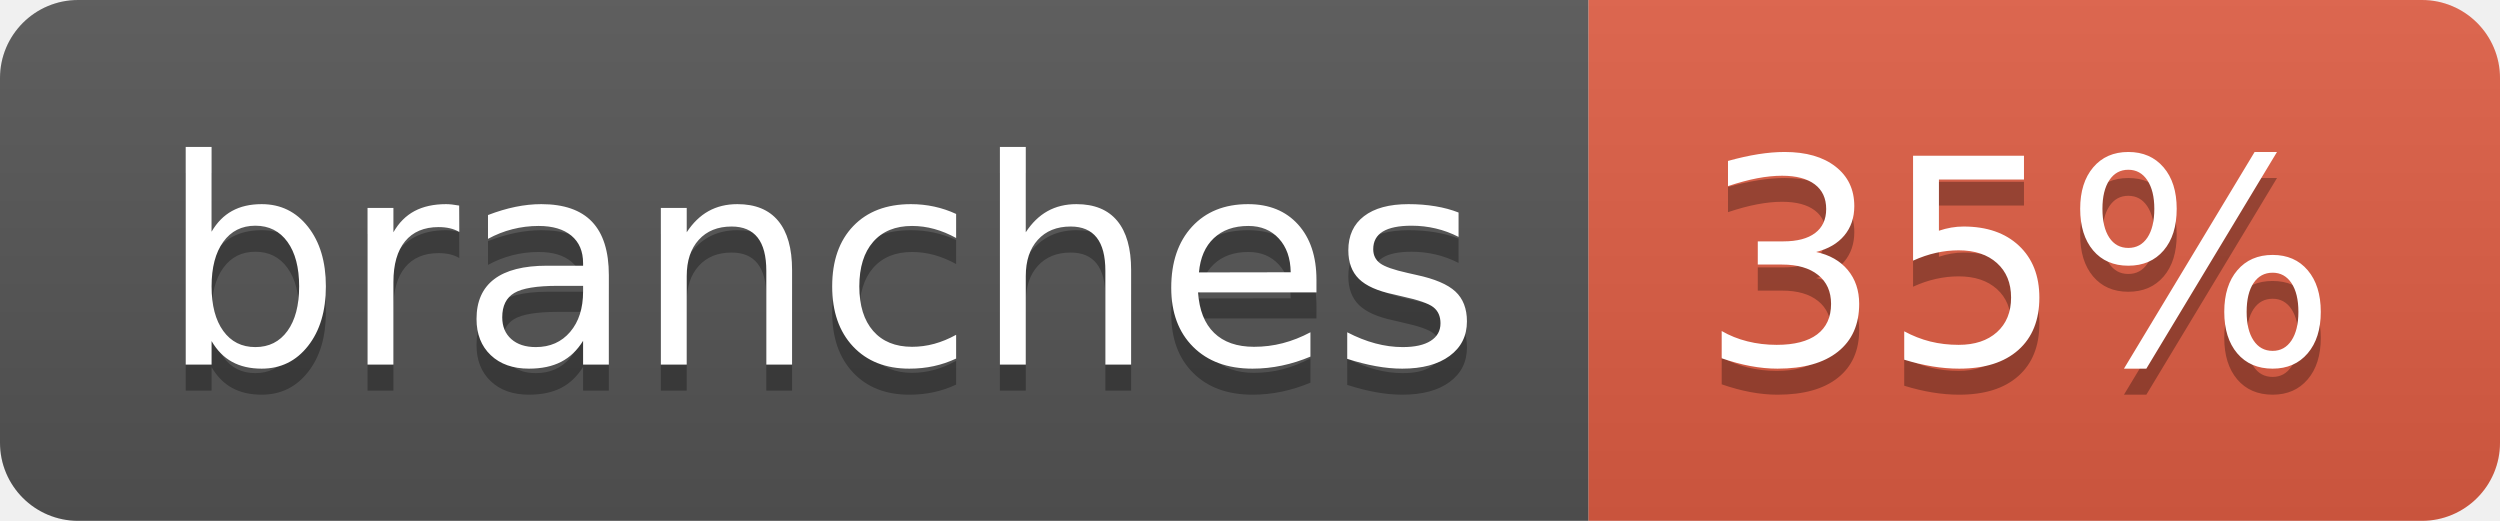
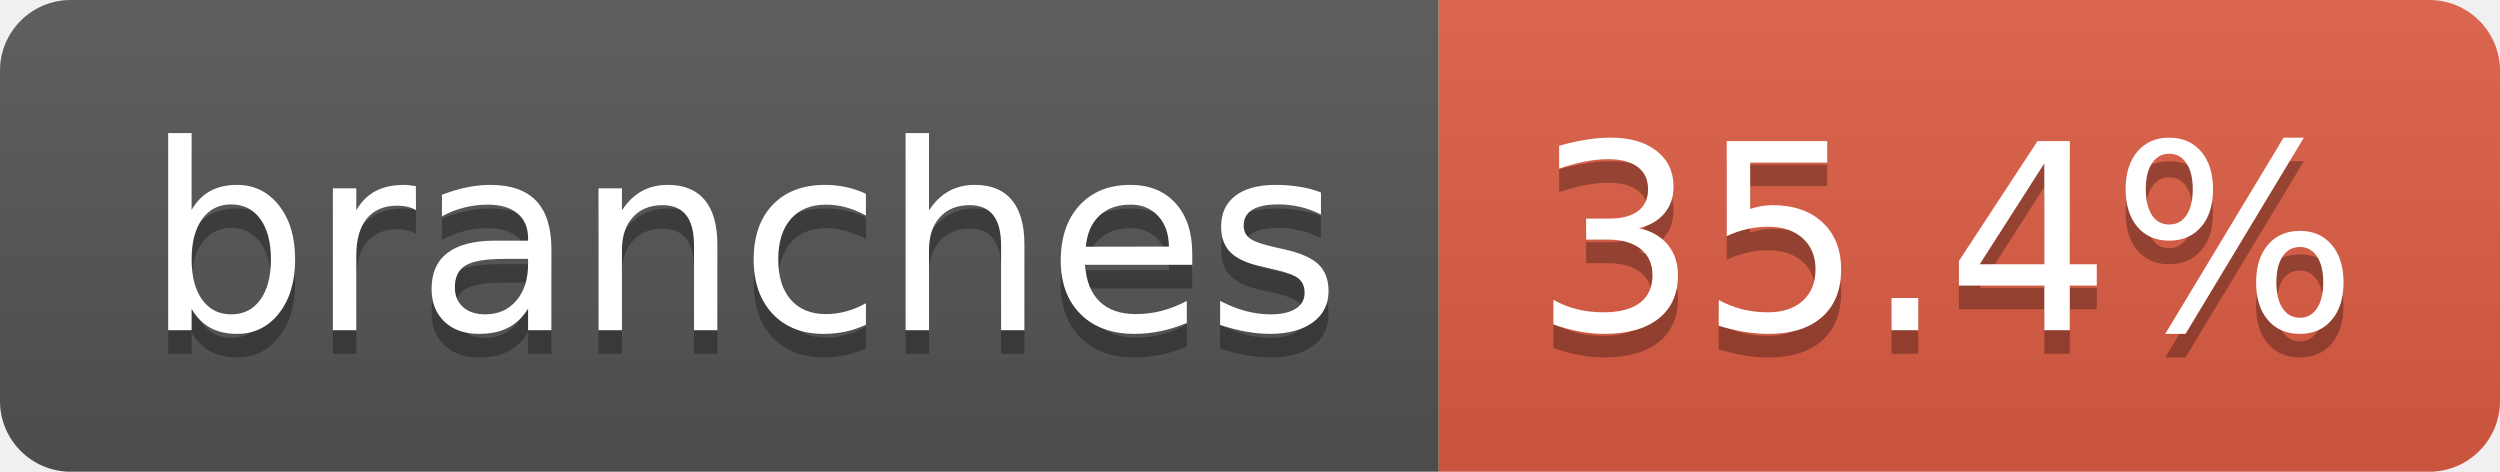
- <svg xmlns="http://www.w3.org/2000/svg" width="96" height="20" role="img" aria-label="branches: 35%">
+ <svg xmlns="http://www.w3.org/2000/svg" width="106" height="20" role="img" aria-label="branches: 35.4%">
  <linearGradient id="s" x2="0" y2="100%">
    <stop offset="0" stop-color="#bbb" stop-opacity=".1" />
    <stop offset="1" stop-opacity=".1" />
  </linearGradient>
  <clipPath id="r">
-     <rect width="96" height="20" rx="3" fill="#fff" />
+     <rect width="106" height="20" rx="3" fill="#fff" />
  </clipPath>
  <g clip-path="url(#r)">
    <rect width="61" height="20" fill="#555" />
-     <rect x="61" width="35" height="20" fill="#e05d44" />
-     <rect width="96" height="20" fill="url(#s)" />
+     <rect x="61" width="45" height="20" fill="#e05d44" />
+     <rect width="106" height="20" fill="url(#s)" />
  </g>
  <g fill="#fff" text-anchor="middle" font-family="Verdana,Geneva,DejaVu Sans,sans-serif" text-rendering="geometricPrecision" font-size="110">
    <text aria-hidden="true" x="315" y="150" fill="#010101" fill-opacity=".3" transform="scale(.1)" textLength="507">branches</text>
    <text x="315" y="140" transform="scale(.1)" fill="#fff" textLength="507">branches</text>
-     <text aria-hidden="true" x="775" y="150" fill="#010101" fill-opacity=".3" transform="scale(.1)" textLength="245">35%</text>
-     <text x="775" y="140" transform="scale(.1)" fill="#fff" textLength="245">35%</text>
+     <text aria-hidden="true" x="825" y="150" fill="#010101" fill-opacity=".3" transform="scale(.1)" textLength="350">35.4%</text>
+     <text x="825" y="140" transform="scale(.1)" fill="#fff" textLength="350">35.4%</text>
  </g>
</svg>
